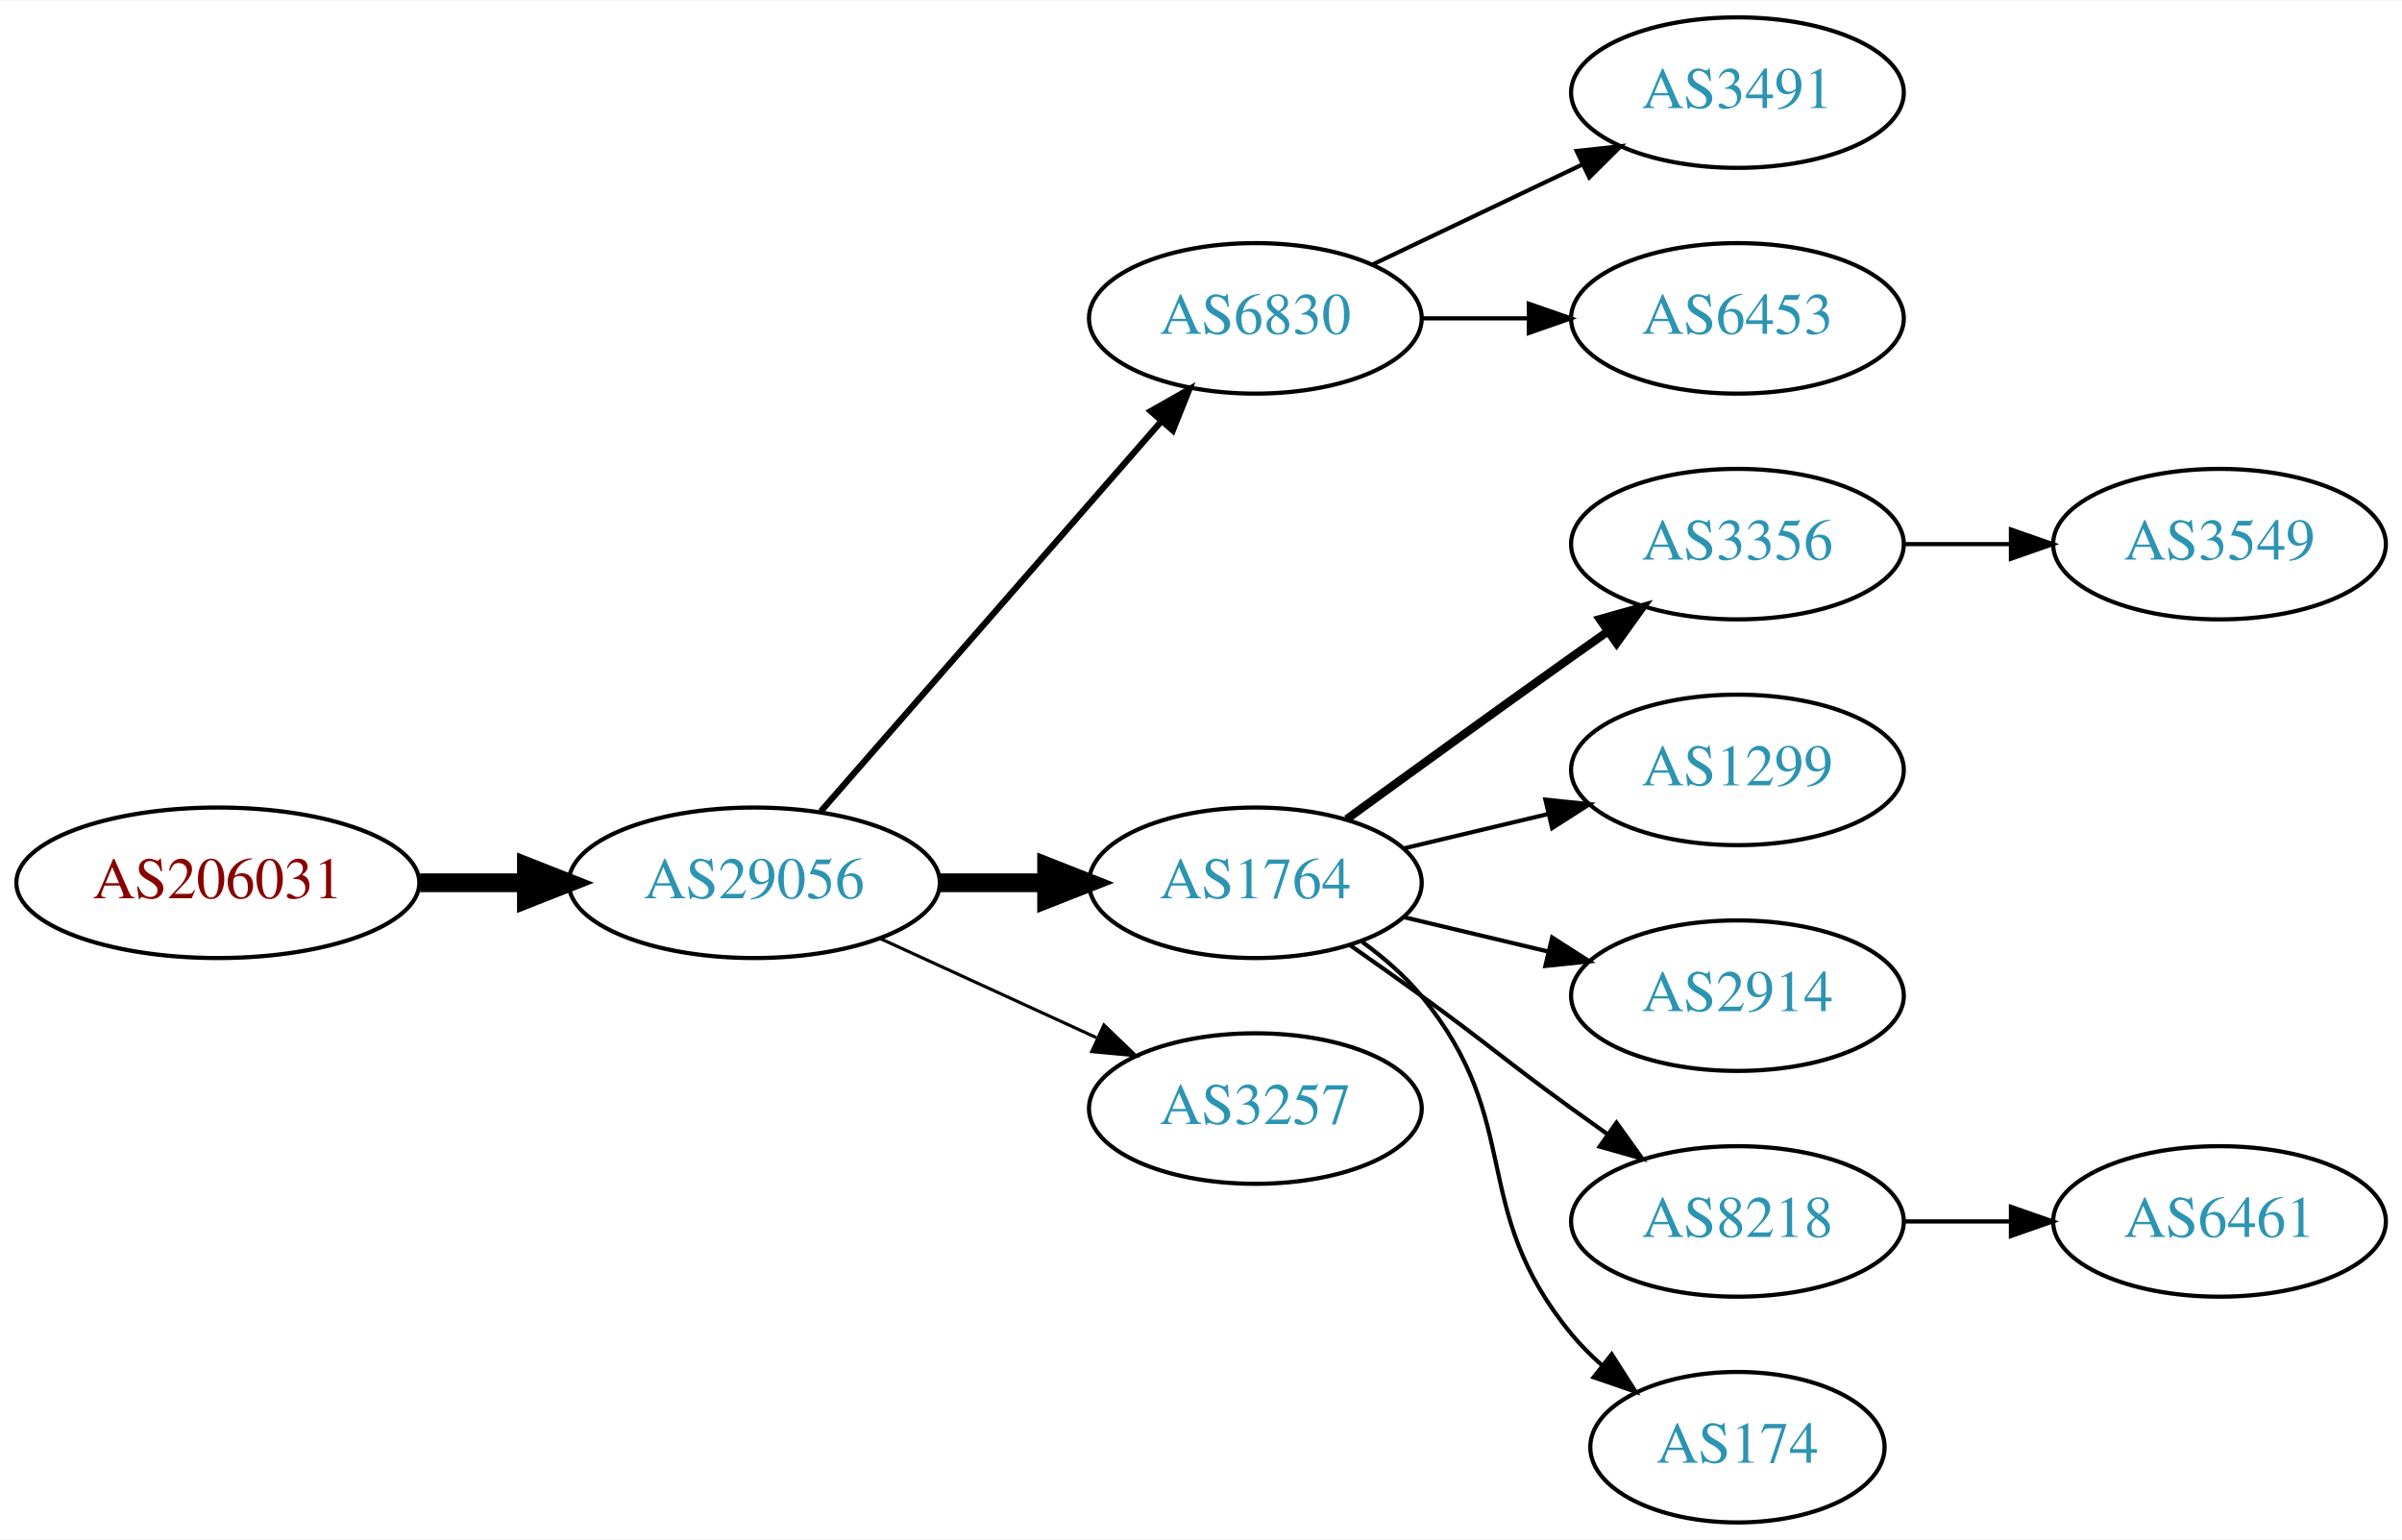
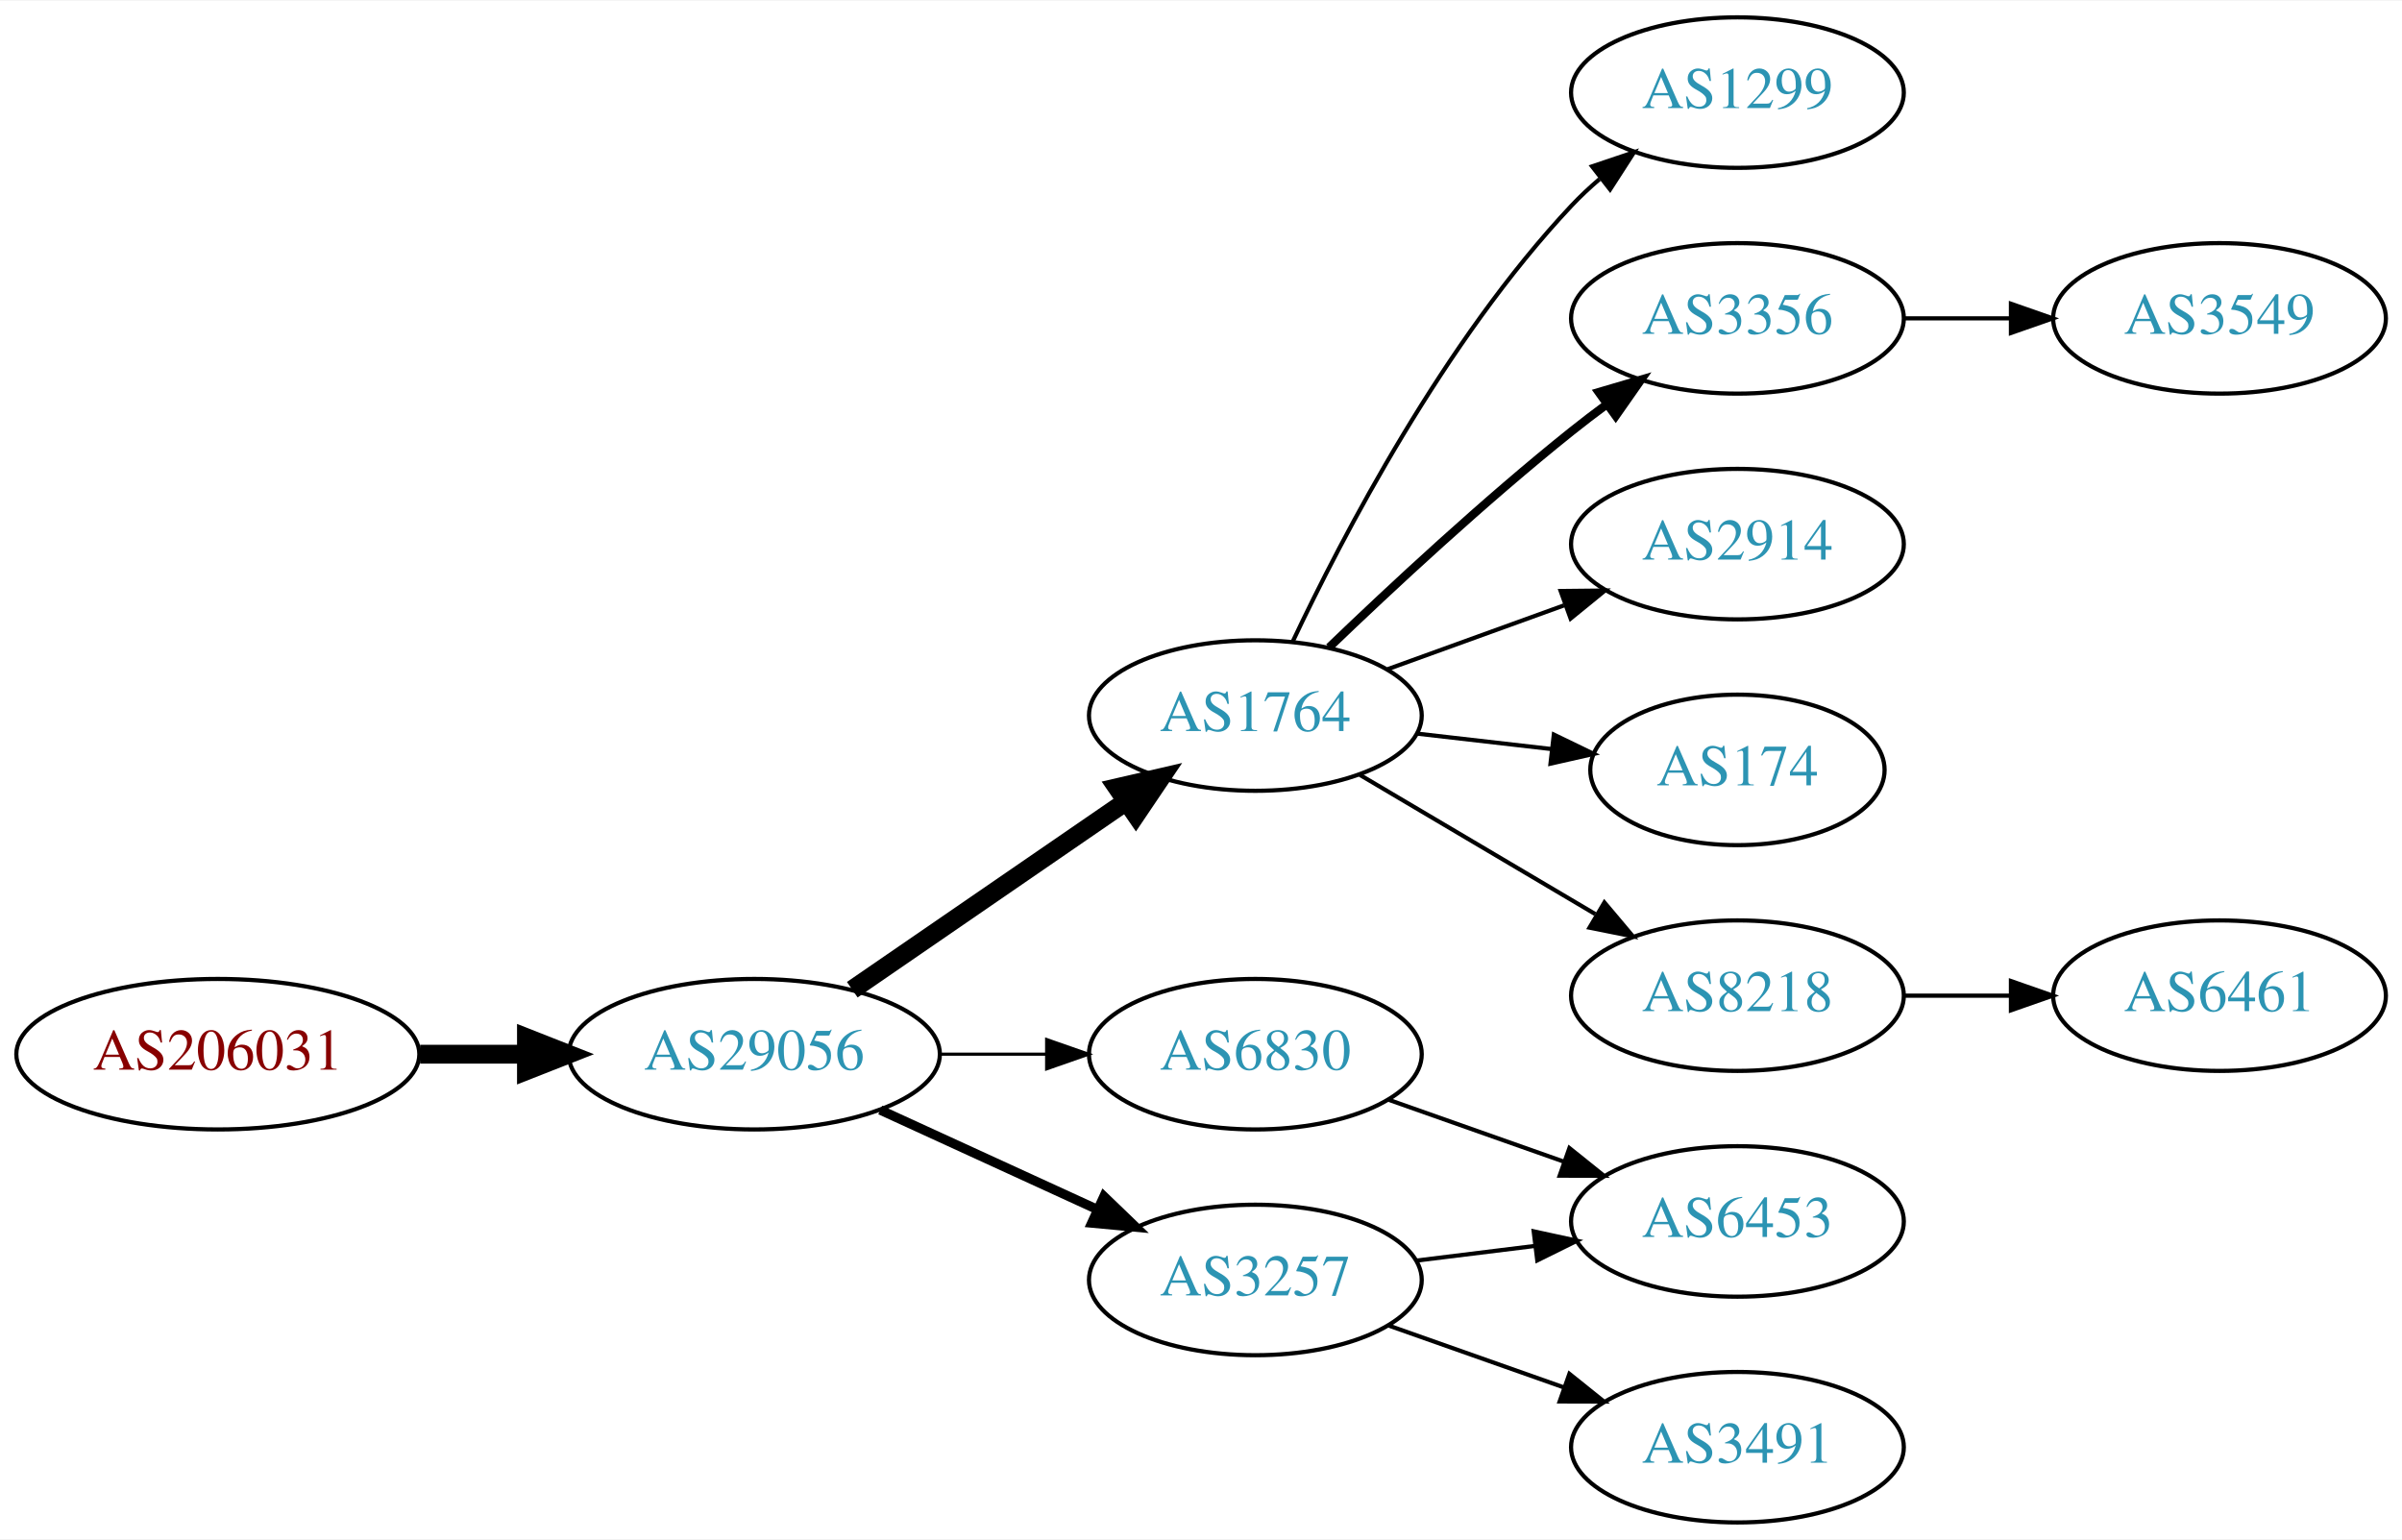
<svg xmlns="http://www.w3.org/2000/svg" xmlns:xlink="http://www.w3.org/1999/xlink" width="574pt" height="368pt" viewBox="0.00 0.00 574.46 368.00">
  <g id="graph0" class="graph" transform="scale(1 1) rotate(0) translate(4 364)">
    <polygon fill="white" stroke="none" points="-4,4 -4,-364 570.463,-364 570.463,4 -4,4" />
    <g id="node1" class="node">
      <g id="a_node1">
        <a xlink:href="/asn/206031" xlink:title="AS206031 ~ KNAPP System Integration GmbH [AT]">
-           <ellipse fill="#ffffff" stroke="black" cx="48.096" cy="-153" rx="48.192" ry="18" />
-           <text text-anchor="middle" x="48.096" y="-149.3" font-family="Times,serif" font-size="14.00" fill="#880000">AS206031</text>
+           <ellipse fill="#ffffff" stroke="black" cx="48.096" cy="-112" rx="48.192" ry="18" />
+           <text text-anchor="middle" x="48.096" y="-108.3" font-family="Times,serif" font-size="14.00" fill="#880000">AS206031</text>
        </a>
      </g>
    </g>
    <g id="node2" class="node">
      <g id="a_node2">
        <a xlink:href="/asn/29056" xlink:title="AS29056 ~ Citycom Telekommunikation GmbH [AT]">
-           <ellipse fill="#ffffff" stroke="black" cx="176.388" cy="-153" rx="44.393" ry="18" />
-           <text text-anchor="middle" x="176.388" y="-149.3" font-family="Times,serif" font-size="14.00" fill="#2c94b3">AS29056</text>
+           <ellipse fill="#ffffff" stroke="black" cx="176.388" cy="-112" rx="44.393" ry="18" />
+           <text text-anchor="middle" x="176.388" y="-108.3" font-family="Times,serif" font-size="14.00" fill="#2c94b3">AS29056</text>
        </a>
      </g>
    </g>
    <g id="edge1" class="edge">
-       <path fill="none" stroke="black" stroke-width="4.5" d="M96.481,-153C104.742,-153 113.386,-153 121.799,-153" />
-       <polygon fill="black" stroke="black" stroke-width="4.5" points="121.904,-156.938 131.904,-153 121.904,-149.063 121.904,-156.938" />
+       <path fill="none" stroke="black" stroke-width="4.5" d="M96.481,-112C104.742,-112 113.386,-112 121.799,-112" />
+       <polygon fill="black" stroke="black" stroke-width="4.5" points="121.904,-115.938 131.904,-112 121.904,-108.063 121.904,-115.938" />
    </g>
    <g id="node3" class="node">
      <g id="a_node3">
-         <a xlink:href="/asn/6830" xlink:title="AS6830 ~ LGI-UPC [AT]">
-           <ellipse fill="#ffffff" stroke="black" cx="296.23" cy="-288" rx="39.794" ry="18" />
-           <text text-anchor="middle" x="296.23" y="-284.3" font-family="Times,serif" font-size="14.00" fill="#2c94b3">AS6830</text>
+         <a xlink:href="/asn/1764" xlink:title="AS1764 ~ NEXTLAYER-AS [AT]">
+           <ellipse fill="#ffffff" stroke="black" cx="296.23" cy="-193" rx="39.794" ry="18" />
+           <text text-anchor="middle" x="296.23" y="-189.3" font-family="Times,serif" font-size="14.00" fill="#2c94b3">AS1764</text>
        </a>
      </g>
    </g>
    <g id="edge2" class="edge">
-       <path fill="none" stroke="black" stroke-width="1.5" d="M192.312,-170.098C212.855,-193.631 249.974,-236.155 273.571,-263.187" />
-       <polygon fill="black" stroke="black" stroke-width="1.5" points="271.214,-265.809 280.426,-271.041 276.487,-261.206 271.214,-265.809" />
+       <path fill="none" stroke="black" stroke-width="4.5" d="M199.83,-127.426C218.412,-140.198 244.972,-158.455 265.352,-172.463" />
+       <polygon fill="black" stroke="black" stroke-width="4.5" points="263.195,-175.758 273.666,-178.178 267.656,-169.269 263.195,-175.758" />
    </g>
    <g id="node4" class="node">
      <g id="a_node4">
-         <a xlink:href="/asn/1764" xlink:title="AS1764 ~ NEXTLAYER-AS [AT]">
-           <ellipse fill="#ffffff" stroke="black" cx="296.23" cy="-153" rx="39.794" ry="18" />
-           <text text-anchor="middle" x="296.23" y="-149.3" font-family="Times,serif" font-size="14.00" fill="#2c94b3">AS1764</text>
+         <a xlink:href="/asn/6830" xlink:title="AS6830 ~ LGI-UPC [AT]">
+           <ellipse fill="#ffffff" stroke="black" cx="296.23" cy="-112" rx="39.794" ry="18" />
+           <text text-anchor="middle" x="296.23" y="-108.3" font-family="Times,serif" font-size="14.00" fill="#2c94b3">AS6830</text>
        </a>
      </g>
    </g>
    <g id="edge3" class="edge">
-       <path fill="none" stroke="black" stroke-width="4.5" d="M220.599,-153C228.911,-153 237.674,-153 246.156,-153" />
-       <polygon fill="black" stroke="black" stroke-width="4.5" points="246.315,-156.938 256.315,-153 246.315,-149.063 246.315,-156.938" />
+       <path fill="none" stroke="black" stroke-width="0.75" d="M220.599,-112C228.911,-112 237.674,-112 246.156,-112" />
+       <polygon fill="black" stroke="black" stroke-width="0.75" points="246.315,-115.5 256.315,-112 246.315,-108.5 246.315,-115.5" />
    </g>
    <g id="node5" class="node">
      <g id="a_node5">
        <a xlink:href="/asn/3257" xlink:title="AS3257 ~ GTT [DE]">
-           <ellipse fill="#ffffff" stroke="black" cx="296.23" cy="-99" rx="39.794" ry="18" />
-           <text text-anchor="middle" x="296.23" y="-95.3" font-family="Times,serif" font-size="14.00" fill="#2c94b3">AS3257</text>
+           <ellipse fill="#ffffff" stroke="black" cx="296.23" cy="-58" rx="39.794" ry="18" />
+           <text text-anchor="middle" x="296.23" y="-54.3" font-family="Times,serif" font-size="14.00" fill="#2c94b3">AS3257</text>
        </a>
      </g>
    </g>
    <g id="edge4" class="edge">
-       <path fill="none" stroke="black" stroke-width="0.75" d="M206.517,-139.652C222.128,-132.498 241.526,-123.609 258.198,-115.97" />
-       <polygon fill="black" stroke="black" stroke-width="0.75" points="260.017,-118.986 267.65,-111.638 257.101,-112.622 260.017,-118.986" />
+       <path fill="none" stroke="black" stroke-width="2.25" d="M206.517,-98.652C222.128,-91.498 241.526,-82.609 258.198,-74.969" />
+       <polygon fill="black" stroke="black" stroke-width="2.25" points="260.017,-77.986 267.65,-70.638 257.101,-71.622 260.017,-77.986" />
    </g>
    <g id="node6" class="node">
      <g id="a_node6">
-         <a xlink:href="/asn/3491" xlink:title="AS3491 ~ PCCW Global, Inc. [US]">
+         <a xlink:href="/asn/1299" xlink:title="AS1299 ~ Telia Carrier [EU]">
          <ellipse fill="#ffffff" stroke="black" cx="411.523" cy="-342" rx="39.794" ry="18" />
-           <text text-anchor="middle" x="411.523" y="-338.3" font-family="Times,serif" font-size="14.00" fill="#2c94b3">AS3491</text>
+           <text text-anchor="middle" x="411.523" y="-338.3" font-family="Times,serif" font-size="14.00" fill="#2c94b3">AS1299</text>
        </a>
      </g>
    </g>
    <g id="edge5" class="edge">
-       <path fill="none" stroke="black" d="M324.367,-300.934C339.361,-308.081 358.182,-317.052 374.405,-324.785" />
-       <polygon fill="black" stroke="black" points="373.075,-328.028 383.608,-329.171 376.087,-321.709 373.075,-328.028" />
+       <path fill="none" stroke="black" d="M305.16,-210.687C317.058,-235.882 341.416,-282.632 371.877,-315 373.927,-317.179 376.181,-319.287 378.537,-321.299" />
+       <polygon fill="black" stroke="black" points="376.759,-324.351 386.799,-327.735 381.061,-318.829 376.759,-324.351" />
    </g>
    <g id="node7" class="node">
      <g id="a_node7">
-         <a xlink:href="/asn/6453" xlink:title="AS6453 ~ TATA COMMUNICATIONS (AMERICA) INC [US]">
+         <a xlink:href="/asn/3356" xlink:title="AS3356 ~ Level 3 Parent, LLC [US]">
          <ellipse fill="#ffffff" stroke="black" cx="411.523" cy="-288" rx="39.794" ry="18" />
-           <text text-anchor="middle" x="411.523" y="-284.3" font-family="Times,serif" font-size="14.00" fill="#2c94b3">AS6453</text>
+           <text text-anchor="middle" x="411.523" y="-284.3" font-family="Times,serif" font-size="14.00" fill="#2c94b3">AS3356</text>
        </a>
      </g>
    </g>
    <g id="edge6" class="edge">
-       <path fill="none" stroke="black" d="M335.902,-288C344.105,-288 352.869,-288 361.401,-288" />
-       <polygon fill="black" stroke="black" points="361.641,-291.5 371.641,-288 361.641,-284.5 361.641,-291.5" />
+       <path fill="none" stroke="black" stroke-width="2" d="M313.874,-209.312C328.649,-223.51 351.062,-244.363 371.877,-261 374.58,-263.161 377.444,-265.344 380.343,-267.484" />
+       <polygon fill="black" stroke="black" stroke-width="2" points="378.334,-270.35 388.498,-273.344 382.419,-264.666 378.334,-270.35" />
    </g>
    <g id="node8" class="node">
      <g id="a_node8">
-         <a xlink:href="/asn/3356" xlink:title="AS3356 ~ Level 3 Parent, LLC [US]">
+         <a xlink:href="/asn/2914" xlink:title="AS2914 ~ NTT America, Inc. [US]">
          <ellipse fill="#ffffff" stroke="black" cx="411.523" cy="-234" rx="39.794" ry="18" />
-           <text text-anchor="middle" x="411.523" y="-230.3" font-family="Times,serif" font-size="14.00" fill="#2c94b3">AS3356</text>
+           <text text-anchor="middle" x="411.523" y="-230.3" font-family="Times,serif" font-size="14.00" fill="#2c94b3">AS2914</text>
        </a>
      </g>
    </g>
    <g id="edge7" class="edge">
-       <path fill="none" stroke="black" stroke-width="2" d="M318.078,-168.222C333.012,-179.091 353.626,-194.025 371.877,-207 374.697,-209.005 377.64,-211.085 380.588,-213.159" />
-       <polygon fill="black" stroke="black" stroke-width="2" points="378.616,-216.05 388.813,-218.926 382.634,-210.319 378.616,-216.05" />
+       <path fill="none" stroke="black" d="M327.889,-204.095C340.861,-208.79 356.155,-214.324 370.035,-219.348" />
+       <polygon fill="black" stroke="black" points="369.246,-222.784 379.84,-222.896 371.628,-216.202 369.246,-222.784" />
    </g>
    <g id="node9" class="node">
      <g id="a_node9">
-         <a xlink:href="/asn/1299" xlink:title="AS1299 ~ Telia Carrier [EU]">
-           <ellipse fill="#ffffff" stroke="black" cx="411.523" cy="-180" rx="39.794" ry="18" />
-           <text text-anchor="middle" x="411.523" y="-176.3" font-family="Times,serif" font-size="14.00" fill="#2c94b3">AS1299</text>
+         <a xlink:href="/asn/174" xlink:title="AS174 ~ Cogent Communications [US]">
+           <ellipse fill="#ffffff" stroke="black" cx="411.523" cy="-180" rx="35.194" ry="18" />
+           <text text-anchor="middle" x="411.523" y="-176.3" font-family="Times,serif" font-size="14.00" fill="#2c94b3">AS174</text>
        </a>
      </g>
    </g>
    <g id="edge8" class="edge">
-       <path fill="none" stroke="black" d="M331.837,-161.248C342.709,-163.838 354.863,-166.735 366.305,-169.462" />
-       <polygon fill="black" stroke="black" points="365.589,-172.889 376.128,-171.803 367.212,-166.08 365.589,-172.889" />
+       <path fill="none" stroke="black" d="M334.955,-188.671C345.19,-187.497 356.355,-186.216 366.887,-185.007" />
+       <polygon fill="black" stroke="black" points="367.613,-188.447 377.149,-183.83 366.815,-181.492 367.613,-188.447" />
    </g>
    <g id="node10" class="node">
      <g id="a_node10">
-         <a xlink:href="/asn/2914" xlink:title="AS2914 ~ NTT America, Inc. [US]">
+         <a xlink:href="/asn/8218" xlink:title="AS8218 ~ legacy Neotelecoms [FR]">
          <ellipse fill="#ffffff" stroke="black" cx="411.523" cy="-126" rx="39.794" ry="18" />
-           <text text-anchor="middle" x="411.523" y="-122.3" font-family="Times,serif" font-size="14.00" fill="#2c94b3">AS2914</text>
+           <text text-anchor="middle" x="411.523" y="-122.3" font-family="Times,serif" font-size="14.00" fill="#2c94b3">AS8218</text>
        </a>
      </g>
    </g>
    <g id="edge9" class="edge">
-       <path fill="none" stroke="black" d="M331.837,-144.752C342.709,-142.162 354.863,-139.265 366.305,-136.538" />
-       <polygon fill="black" stroke="black" points="367.212,-139.92 376.128,-134.197 365.589,-133.111 367.212,-139.92" />
+       <path fill="none" stroke="black" d="M321.257,-178.791C337.629,-169.109 359.516,-156.165 377.52,-145.518" />
+       <polygon fill="black" stroke="black" points="379.705,-148.292 386.531,-140.188 376.142,-142.266 379.705,-148.292" />
+     </g>
+     <g id="node12" class="node">
+       <g id="a_node12">
+         <a xlink:href="/asn/6453" xlink:title="AS6453 ~ TATA COMMUNICATIONS (AMERICA) INC [US]">
+           <ellipse fill="#ffffff" stroke="black" cx="411.523" cy="-72" rx="39.794" ry="18" />
+           <text text-anchor="middle" x="411.523" y="-68.3" font-family="Times,serif" font-size="14.00" fill="#2c94b3">AS6453</text>
+         </a>
+       </g>
+     </g>
+     <g id="edge11" class="edge">
+       <path fill="none" stroke="black" d="M328.188,-101.07C341.051,-96.528 356.157,-91.195 369.894,-86.345" />
+       <polygon fill="black" stroke="black" points="371.338,-89.547 379.603,-82.917 369.008,-82.946 371.338,-89.547" />
+     </g>
+     <g id="edge13" class="edge">
+       <path fill="none" stroke="black" d="M334.64,-62.623C343.728,-63.746 353.566,-64.962 363.05,-66.134" />
+       <polygon fill="black" stroke="black" points="362.798,-69.629 373.152,-67.382 363.657,-62.682 362.798,-69.629" />
+     </g>
+     <g id="node13" class="node">
+       <g id="a_node13">
+         <a xlink:href="/asn/3491" xlink:title="AS3491 ~ PCCW Global, Inc. [US]">
+           <ellipse fill="#ffffff" stroke="black" cx="411.523" cy="-18" rx="39.794" ry="18" />
+           <text text-anchor="middle" x="411.523" y="-14.3" font-family="Times,serif" font-size="14.00" fill="#2c94b3">AS3491</text>
+         </a>
+       </g>
+     </g>
+     <g id="edge12" class="edge">
+       <path fill="none" stroke="black" d="M328.188,-47.07C341.051,-42.528 356.157,-37.195 369.894,-32.345" />
+       <polygon fill="black" stroke="black" points="371.338,-35.547 379.603,-28.917 369.008,-28.946 371.338,-35.547" />
    </g>
    <g id="node11" class="node">
      <g id="a_node11">
-         <a xlink:href="/asn/8218" xlink:title="AS8218 ~ legacy Neotelecoms [FR]">
-           <ellipse fill="#ffffff" stroke="black" cx="411.523" cy="-72" rx="39.794" ry="18" />
-           <text text-anchor="middle" x="411.523" y="-68.3" font-family="Times,serif" font-size="14.00" fill="#2c94b3">AS8218</text>
+         <a xlink:href="/asn/3549" xlink:title="AS3549 ~ Level 3 Parent, LLC [US]">
+           <ellipse fill="#ffffff" stroke="black" cx="526.816" cy="-288" rx="39.794" ry="18" />
+           <text text-anchor="middle" x="526.816" y="-284.3" font-family="Times,serif" font-size="14.00" fill="#2c94b3">AS3549</text>
        </a>
      </g>
    </g>
    <g id="edge10" class="edge">
-       <path fill="none" stroke="black" d="M318.987,-137.991C324.522,-134.121 330.44,-129.936 335.877,-126 352.076,-114.271 355.677,-110.729 371.877,-99 374.68,-96.971 377.611,-94.875 380.552,-92.79" />
-       <polygon fill="black" stroke="black" points="382.603,-95.627 388.766,-87.009 378.574,-89.903 382.603,-95.627" />
+       <path fill="none" stroke="black" d="M451.195,-288C459.398,-288 468.162,-288 476.694,-288" />
+       <polygon fill="black" stroke="black" points="476.934,-291.5 486.934,-288 476.933,-284.5 476.934,-291.5" />
    </g>
-     <g id="node12" class="node">
-       <g id="a_node12">
-         <a xlink:href="/asn/174" xlink:title="AS174 ~ Cogent Communications [US]">
-           <ellipse fill="#ffffff" stroke="black" cx="411.523" cy="-18" rx="35.194" ry="18" />
-           <text text-anchor="middle" x="411.523" y="-14.3" font-family="Times,serif" font-size="14.00" fill="#2c94b3">AS174</text>
+     <g id="node14" class="node">
+       <g id="a_node14">
+         <a xlink:href="/asn/6461" xlink:title="AS6461 ~ Zayo Bandwidth [US]">
+           <ellipse fill="#ffffff" stroke="black" cx="526.816" cy="-126" rx="39.794" ry="18" />
+           <text text-anchor="middle" x="526.816" y="-122.3" font-family="Times,serif" font-size="14.00" fill="#2c94b3">AS6461</text>
        </a>
      </g>
    </g>
-     <g id="edge11" class="edge">
-       <path fill="none" stroke="black" d="M321.811,-138.844C326.905,-135.128 331.919,-130.799 335.877,-126 360.941,-95.606 346.812,-75.394 371.877,-45 374.012,-42.411 376.454,-39.959 379.051,-37.666" />
-       <polygon fill="black" stroke="black" points="381.459,-40.224 387.15,-31.288 377.128,-34.725 381.459,-40.224" />
-     </g>
-     <g id="node14" class="node">
-       <g id="a_node14">
-         <a xlink:href="/asn/3549" xlink:title="AS3549 ~ Level 3 Parent, LLC [US]">
-           <ellipse fill="#ffffff" stroke="black" cx="526.816" cy="-234" rx="39.794" ry="18" />
-           <text text-anchor="middle" x="526.816" y="-230.3" font-family="Times,serif" font-size="14.00" fill="#2c94b3">AS3549</text>
-         </a>
-       </g>
-     </g>
-     <g id="edge13" class="edge">
-       <path fill="none" stroke="black" d="M451.195,-234C459.398,-234 468.162,-234 476.694,-234" />
-       <polygon fill="black" stroke="black" points="476.934,-237.5 486.934,-234 476.933,-230.5 476.934,-237.5" />
-     </g>
-     <g id="node13" class="node">
-       <g id="a_node13">
-         <a xlink:href="/asn/6461" xlink:title="AS6461 ~ Zayo Bandwidth [US]">
-           <ellipse fill="#ffffff" stroke="black" cx="526.816" cy="-72" rx="39.794" ry="18" />
-           <text text-anchor="middle" x="526.816" y="-68.3" font-family="Times,serif" font-size="14.00" fill="#2c94b3">AS6461</text>
-         </a>
-       </g>
-     </g>
-     <g id="edge12" class="edge">
-       <path fill="none" stroke="black" d="M451.195,-72C459.398,-72 468.162,-72 476.694,-72" />
-       <polygon fill="black" stroke="black" points="476.934,-75.5 486.934,-72 476.933,-68.5 476.934,-75.5" />
+     <g id="edge14" class="edge">
+       <path fill="none" stroke="black" d="M451.195,-126C459.398,-126 468.162,-126 476.694,-126" />
+       <polygon fill="black" stroke="black" points="476.934,-129.5 486.934,-126 476.933,-122.5 476.934,-129.5" />
    </g>
  </g>
</svg>
